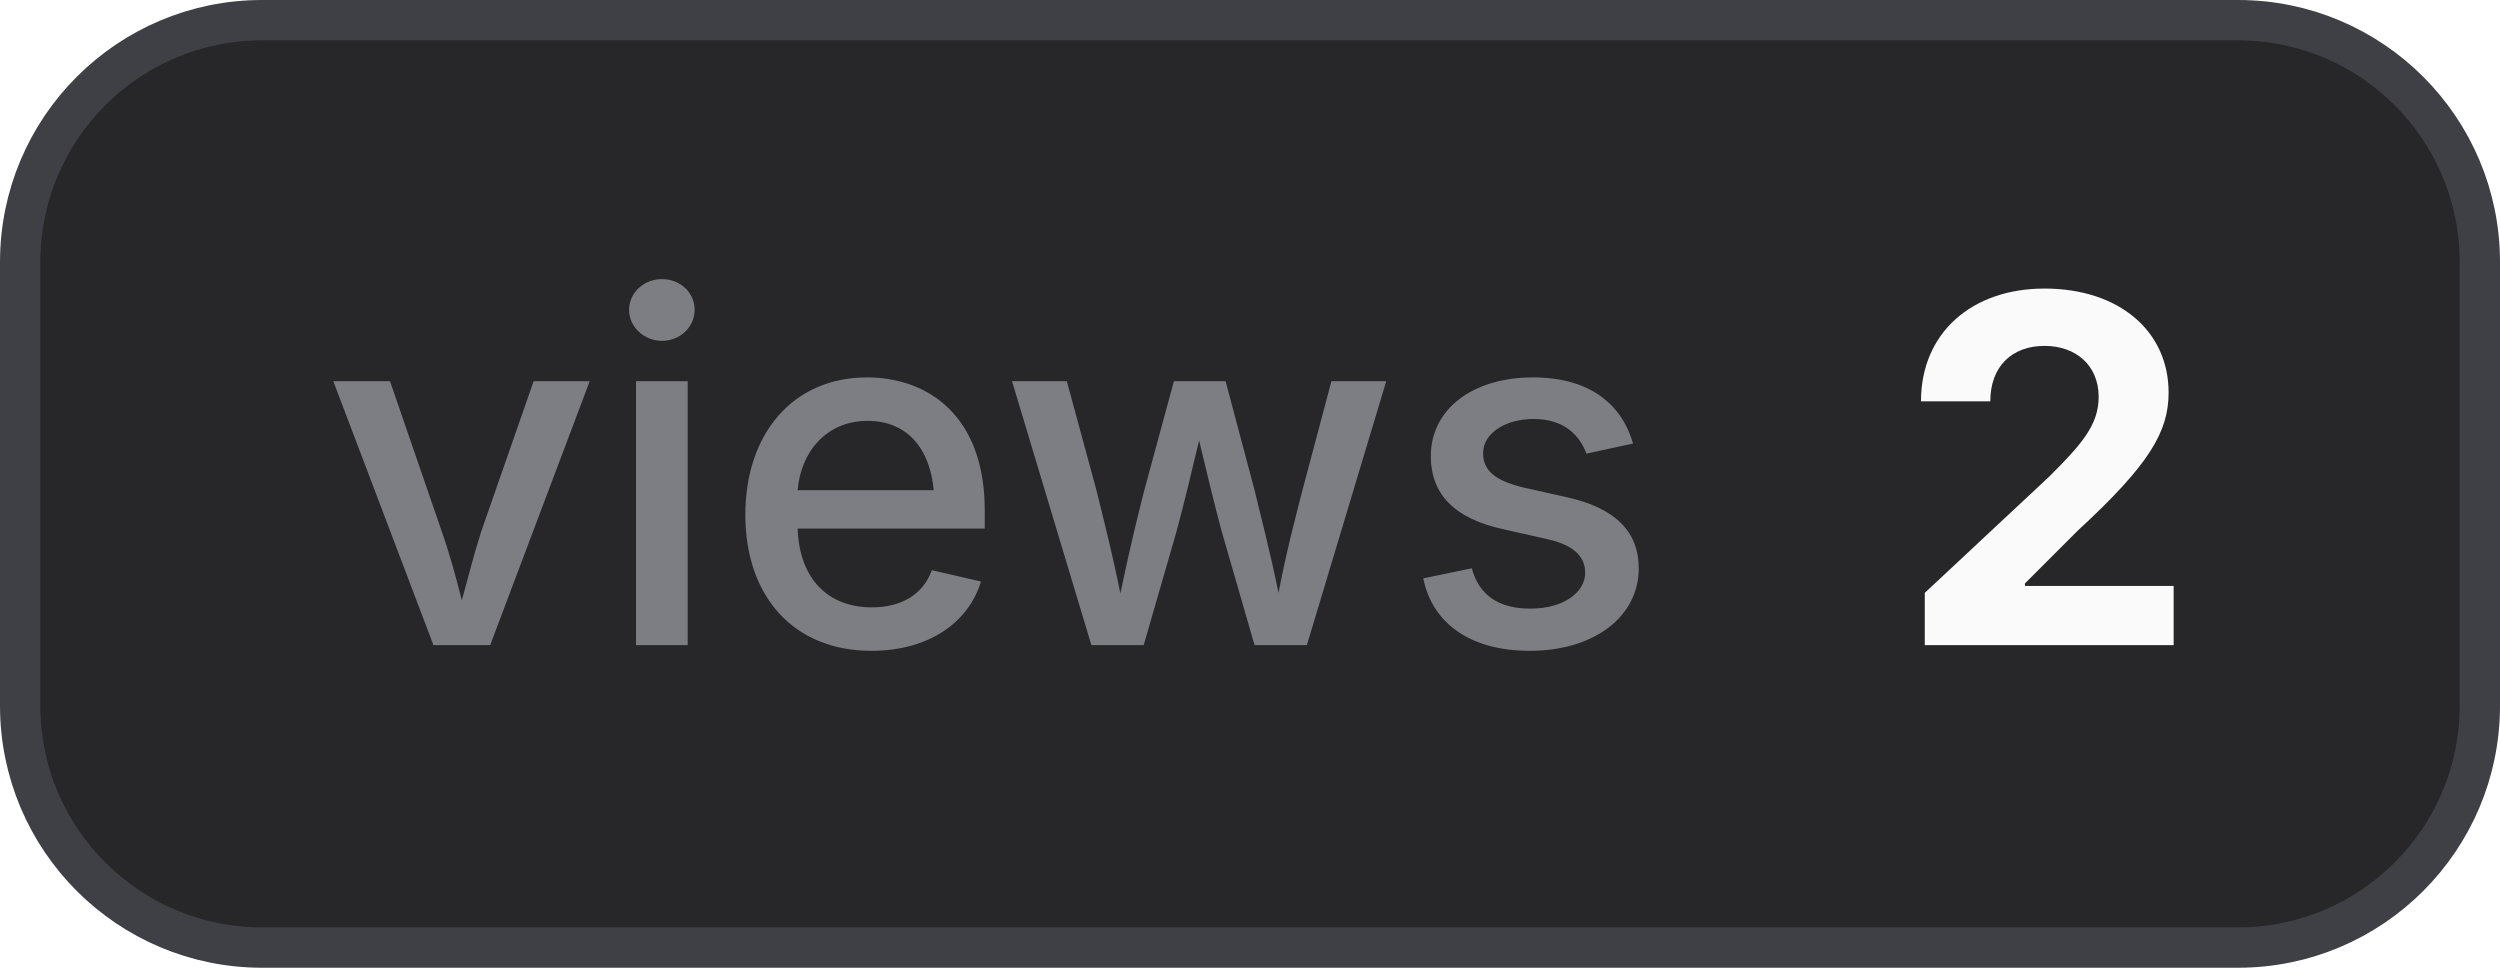
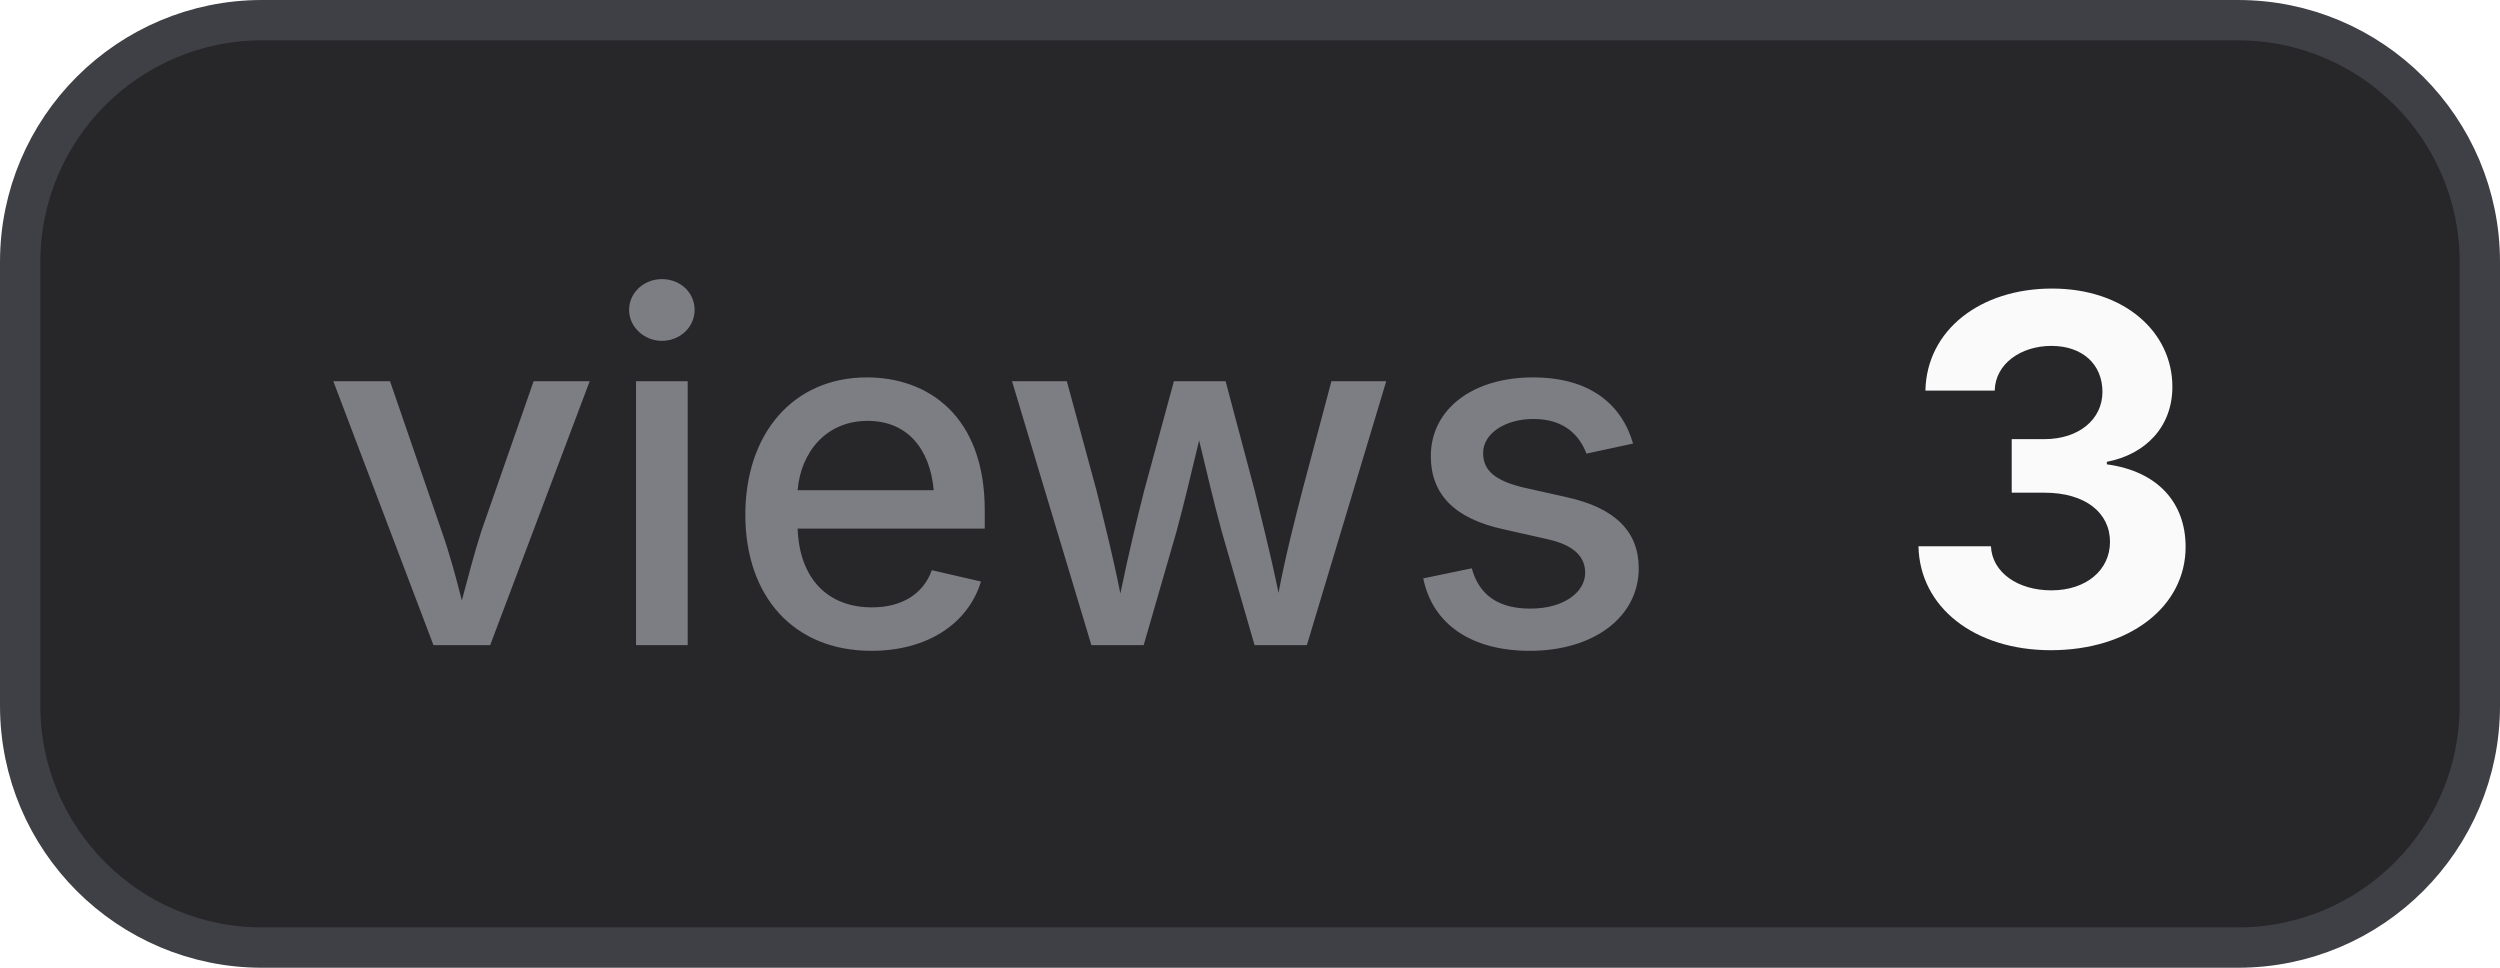
- <svg xmlns="http://www.w3.org/2000/svg" width="62" height="24" viewBox="0 0 62 24" role="img" aria-label="views: 2">
+ <svg xmlns="http://www.w3.org/2000/svg" width="62" height="24" viewBox="0 0 62 24" role="img" aria-label="views: 3">
  <style>
    .bg { fill: #27272a; stroke: #3f3f46; }
    .border { stroke: #3f3f46; }
    .label { fill: #a1a1aa; fill-opacity: 0.7; }
    .value { fill: #fafafa; }
    .icon { color: #fafafa; }
    @media (prefers-color-scheme: light) {
      .bg { fill: #f4f4f5; stroke: #d4d4d8; }
      .border { stroke: #d4d4d8; }
      .label { fill: #71717a; }
      .value { fill: #18181b; }
      .icon { color: #18181b; }
    }
  </style>
  <rect class="bg" x="0.5" y="0.5" width="61" height="23" rx="6" stroke-width="1" />
  <text class="label" x="8" y="16" font-family="Inter,ui-sans-serif,system-ui,-apple-system,BlinkMacSystemFont,Segoe UI,sans-serif" font-size="12" font-weight="500">views</text>
-   <text class="value" x="47" y="16" font-family="Inter,ui-sans-serif,system-ui,-apple-system,BlinkMacSystemFont,Segoe UI,sans-serif" font-size="12" font-weight="700">2</text>
+   <text class="value" x="47" y="16" font-family="Inter,ui-sans-serif,system-ui,-apple-system,BlinkMacSystemFont,Segoe UI,sans-serif" font-size="12" font-weight="700">3</text>
</svg>
